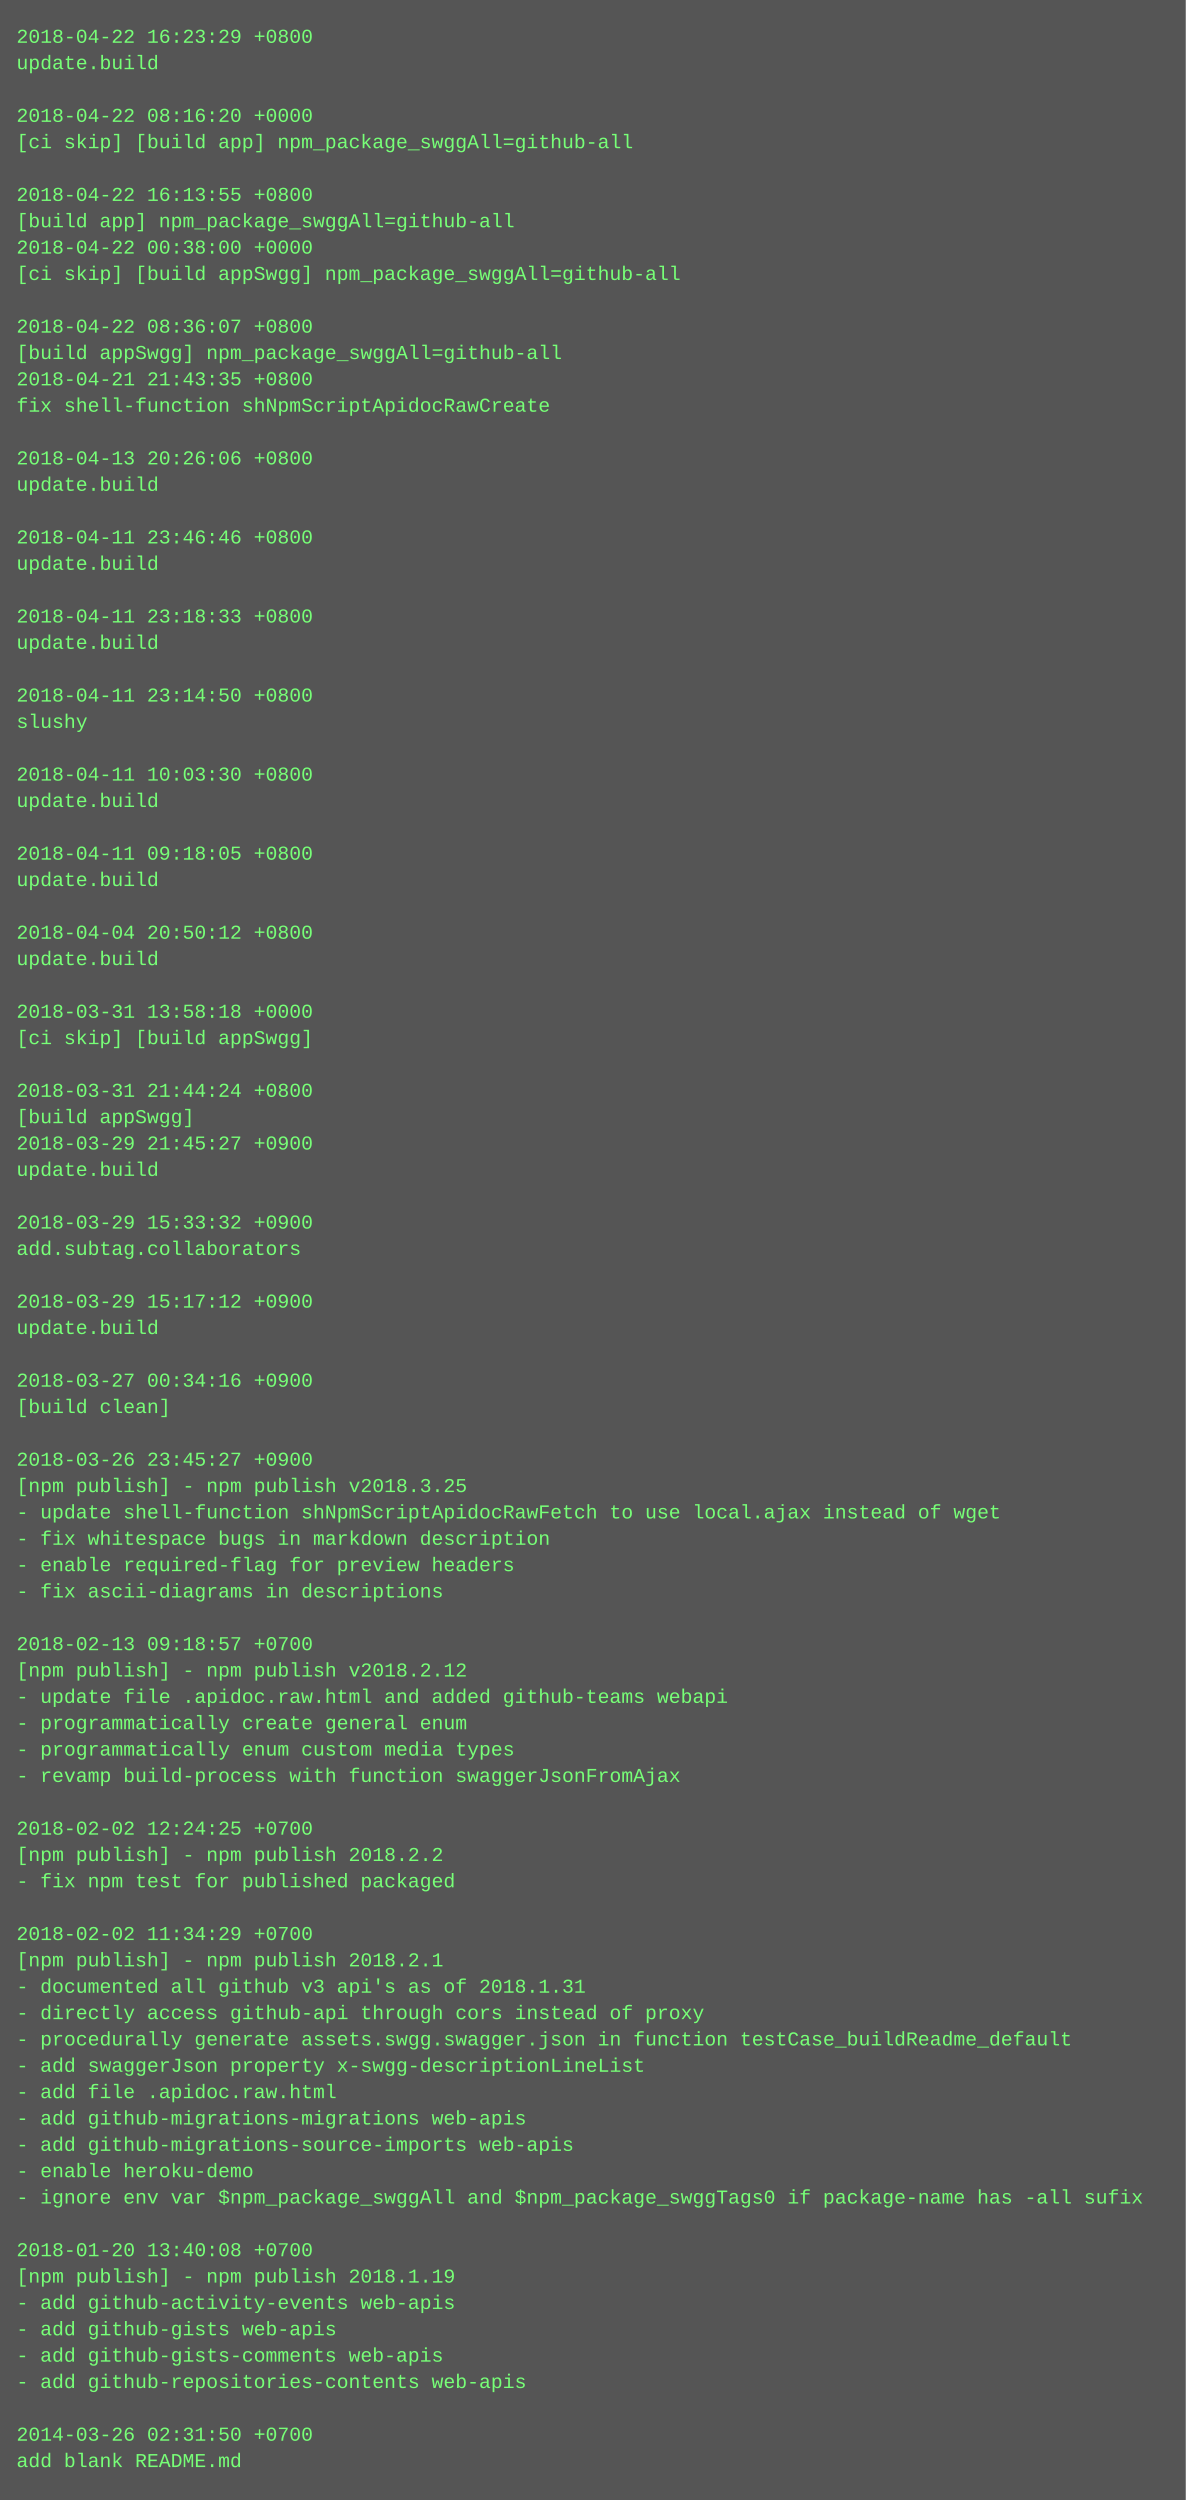
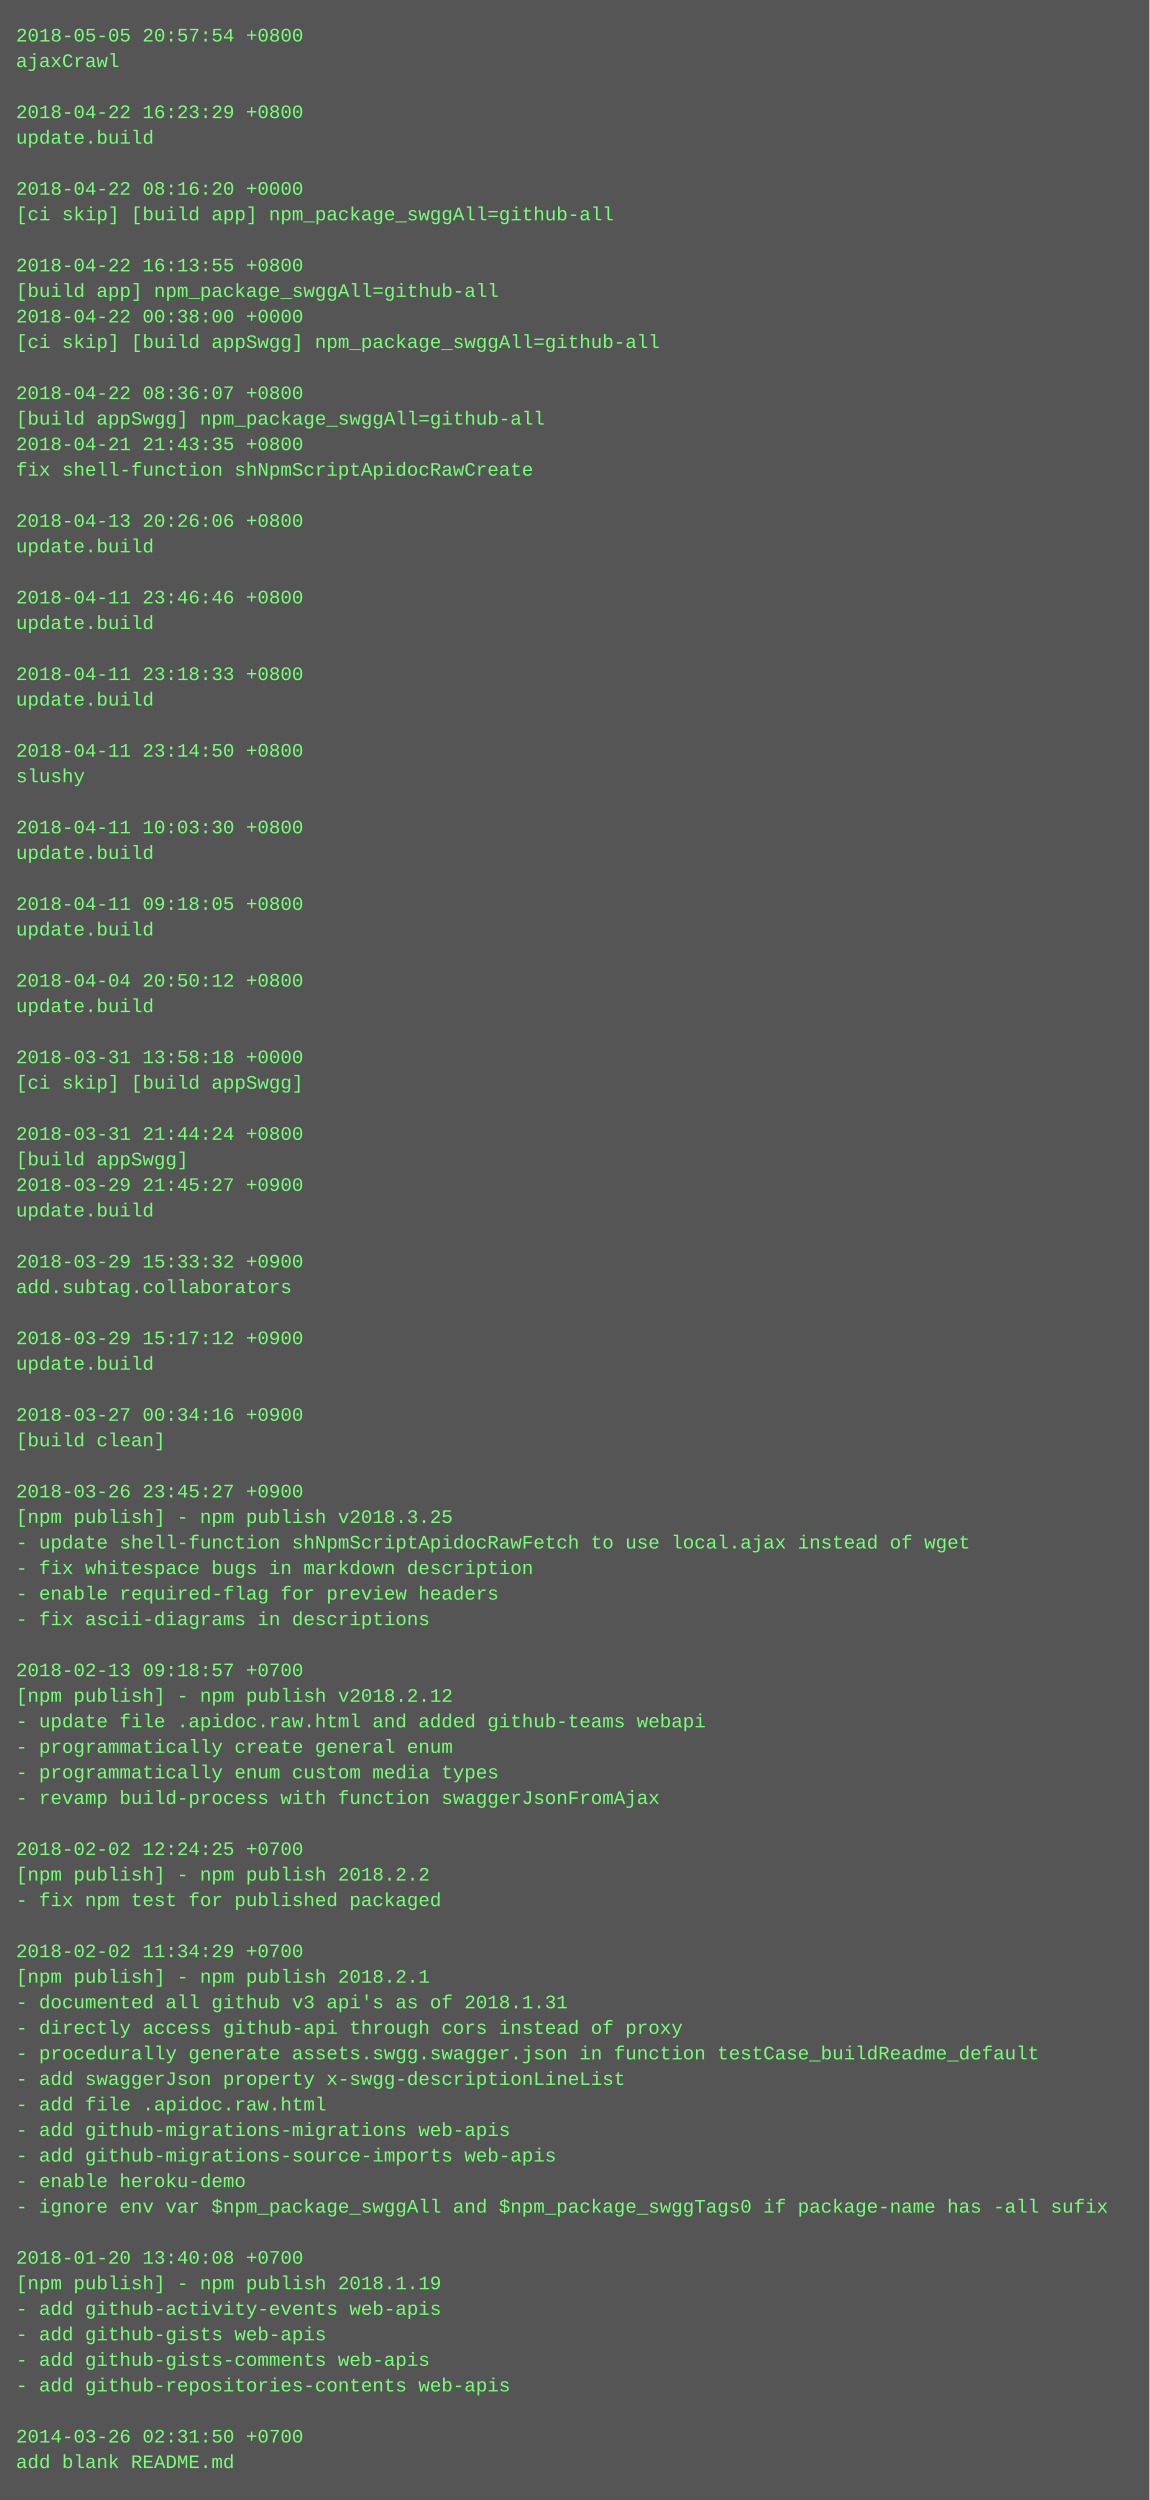
- <svg xmlns="http://www.w3.org/2000/svg" height="1518" width="720">
-   <rect height="1518" fill="#555" width="720" />
+ <svg xmlns="http://www.w3.org/2000/svg" height="1566" width="720">
+   <rect height="1566" fill="#555" width="720" />
  <text fill="#7f7" font-family="Courier New" font-size="12" xml:space="preserve">
-     <tspan x="10" y="26">2018-04-22 16:23:29 +0800</tspan>
-     <tspan x="10" y="42">update.build</tspan>
+     <tspan x="10" y="26">2018-05-05 20:57:54 +0800</tspan>
+     <tspan x="10" y="42">ajaxCrawl</tspan>
    <tspan x="10" y="58" />
-     <tspan x="10" y="74">2018-04-22 08:16:20 +0000</tspan>
-     <tspan x="10" y="90">[ci skip] [build app] npm_package_swggAll=github-all</tspan>
+     <tspan x="10" y="74">2018-04-22 16:23:29 +0800</tspan>
+     <tspan x="10" y="90">update.build</tspan>
    <tspan x="10" y="106" />
-     <tspan x="10" y="122">2018-04-22 16:13:55 +0800</tspan>
-     <tspan x="10" y="138">[build app] npm_package_swggAll=github-all</tspan>
-     <tspan x="10" y="154">2018-04-22 00:38:00 +0000</tspan>
-     <tspan x="10" y="170">[ci skip] [build appSwgg] npm_package_swggAll=github-all</tspan>
-     <tspan x="10" y="186" />
-     <tspan x="10" y="202">2018-04-22 08:36:07 +0800</tspan>
-     <tspan x="10" y="218">[build appSwgg] npm_package_swggAll=github-all</tspan>
-     <tspan x="10" y="234">2018-04-21 21:43:35 +0800</tspan>
-     <tspan x="10" y="250">fix shell-function shNpmScriptApidocRawCreate</tspan>
-     <tspan x="10" y="266" />
-     <tspan x="10" y="282">2018-04-13 20:26:06 +0800</tspan>
-     <tspan x="10" y="298">update.build</tspan>
+     <tspan x="10" y="122">2018-04-22 08:16:20 +0000</tspan>
+     <tspan x="10" y="138">[ci skip] [build app] npm_package_swggAll=github-all</tspan>
+     <tspan x="10" y="154" />
+     <tspan x="10" y="170">2018-04-22 16:13:55 +0800</tspan>
+     <tspan x="10" y="186">[build app] npm_package_swggAll=github-all</tspan>
+     <tspan x="10" y="202">2018-04-22 00:38:00 +0000</tspan>
+     <tspan x="10" y="218">[ci skip] [build appSwgg] npm_package_swggAll=github-all</tspan>
+     <tspan x="10" y="234" />
+     <tspan x="10" y="250">2018-04-22 08:36:07 +0800</tspan>
+     <tspan x="10" y="266">[build appSwgg] npm_package_swggAll=github-all</tspan>
+     <tspan x="10" y="282">2018-04-21 21:43:35 +0800</tspan>
+     <tspan x="10" y="298">fix shell-function shNpmScriptApidocRawCreate</tspan>
    <tspan x="10" y="314" />
-     <tspan x="10" y="330">2018-04-11 23:46:46 +0800</tspan>
+     <tspan x="10" y="330">2018-04-13 20:26:06 +0800</tspan>
    <tspan x="10" y="346">update.build</tspan>
    <tspan x="10" y="362" />
-     <tspan x="10" y="378">2018-04-11 23:18:33 +0800</tspan>
+     <tspan x="10" y="378">2018-04-11 23:46:46 +0800</tspan>
    <tspan x="10" y="394">update.build</tspan>
    <tspan x="10" y="410" />
-     <tspan x="10" y="426">2018-04-11 23:14:50 +0800</tspan>
-     <tspan x="10" y="442">slushy</tspan>
+     <tspan x="10" y="426">2018-04-11 23:18:33 +0800</tspan>
+     <tspan x="10" y="442">update.build</tspan>
    <tspan x="10" y="458" />
-     <tspan x="10" y="474">2018-04-11 10:03:30 +0800</tspan>
-     <tspan x="10" y="490">update.build</tspan>
+     <tspan x="10" y="474">2018-04-11 23:14:50 +0800</tspan>
+     <tspan x="10" y="490">slushy</tspan>
    <tspan x="10" y="506" />
-     <tspan x="10" y="522">2018-04-11 09:18:05 +0800</tspan>
+     <tspan x="10" y="522">2018-04-11 10:03:30 +0800</tspan>
    <tspan x="10" y="538">update.build</tspan>
    <tspan x="10" y="554" />
-     <tspan x="10" y="570">2018-04-04 20:50:12 +0800</tspan>
+     <tspan x="10" y="570">2018-04-11 09:18:05 +0800</tspan>
    <tspan x="10" y="586">update.build</tspan>
    <tspan x="10" y="602" />
-     <tspan x="10" y="618">2018-03-31 13:58:18 +0000</tspan>
-     <tspan x="10" y="634">[ci skip] [build appSwgg]</tspan>
+     <tspan x="10" y="618">2018-04-04 20:50:12 +0800</tspan>
+     <tspan x="10" y="634">update.build</tspan>
    <tspan x="10" y="650" />
-     <tspan x="10" y="666">2018-03-31 21:44:24 +0800</tspan>
-     <tspan x="10" y="682">[build appSwgg]</tspan>
-     <tspan x="10" y="698">2018-03-29 21:45:27 +0900</tspan>
-     <tspan x="10" y="714">update.build</tspan>
-     <tspan x="10" y="730" />
-     <tspan x="10" y="746">2018-03-29 15:33:32 +0900</tspan>
-     <tspan x="10" y="762">add.subtag.collaborators</tspan>
+     <tspan x="10" y="666">2018-03-31 13:58:18 +0000</tspan>
+     <tspan x="10" y="682">[ci skip] [build appSwgg]</tspan>
+     <tspan x="10" y="698" />
+     <tspan x="10" y="714">2018-03-31 21:44:24 +0800</tspan>
+     <tspan x="10" y="730">[build appSwgg]</tspan>
+     <tspan x="10" y="746">2018-03-29 21:45:27 +0900</tspan>
+     <tspan x="10" y="762">update.build</tspan>
    <tspan x="10" y="778" />
-     <tspan x="10" y="794">2018-03-29 15:17:12 +0900</tspan>
-     <tspan x="10" y="810">update.build</tspan>
+     <tspan x="10" y="794">2018-03-29 15:33:32 +0900</tspan>
+     <tspan x="10" y="810">add.subtag.collaborators</tspan>
    <tspan x="10" y="826" />
-     <tspan x="10" y="842">2018-03-27 00:34:16 +0900</tspan>
-     <tspan x="10" y="858">[build clean]</tspan>
+     <tspan x="10" y="842">2018-03-29 15:17:12 +0900</tspan>
+     <tspan x="10" y="858">update.build</tspan>
    <tspan x="10" y="874" />
-     <tspan x="10" y="890">2018-03-26 23:45:27 +0900</tspan>
-     <tspan x="10" y="906">[npm publish] - npm publish v2018.3.25</tspan>
-     <tspan x="10" y="922">- update shell-function shNpmScriptApidocRawFetch to use local.ajax instead of wget</tspan>
-     <tspan x="10" y="938">- fix whitespace bugs in markdown description</tspan>
-     <tspan x="10" y="954">- enable required-flag for preview headers</tspan>
-     <tspan x="10" y="970">- fix ascii-diagrams in descriptions</tspan>
-     <tspan x="10" y="986" />
-     <tspan x="10" y="1002">2018-02-13 09:18:57 +0700</tspan>
-     <tspan x="10" y="1018">[npm publish] - npm publish v2018.2.12</tspan>
-     <tspan x="10" y="1034">- update file .apidoc.raw.html and added github-teams webapi</tspan>
-     <tspan x="10" y="1050">- programmatically create general enum</tspan>
-     <tspan x="10" y="1066">- programmatically enum custom media types</tspan>
-     <tspan x="10" y="1082">- revamp build-process with function swaggerJsonFromAjax</tspan>
-     <tspan x="10" y="1098" />
-     <tspan x="10" y="1114">2018-02-02 12:24:25 +0700</tspan>
-     <tspan x="10" y="1130">[npm publish] - npm publish 2018.2.2</tspan>
-     <tspan x="10" y="1146">- fix npm test for published packaged</tspan>
-     <tspan x="10" y="1162" />
-     <tspan x="10" y="1178">2018-02-02 11:34:29 +0700</tspan>
-     <tspan x="10" y="1194">[npm publish] - npm publish 2018.2.1</tspan>
-     <tspan x="10" y="1210">- documented all github v3 api's as of 2018.1.31</tspan>
-     <tspan x="10" y="1226">- directly access github-api through cors instead of proxy</tspan>
-     <tspan x="10" y="1242">- procedurally generate assets.swgg.swagger.json in function testCase_buildReadme_default</tspan>
-     <tspan x="10" y="1258">- add swaggerJson property x-swgg-descriptionLineList</tspan>
-     <tspan x="10" y="1274">- add file .apidoc.raw.html</tspan>
-     <tspan x="10" y="1290">- add github-migrations-migrations web-apis</tspan>
-     <tspan x="10" y="1306">- add github-migrations-source-imports web-apis</tspan>
-     <tspan x="10" y="1322">- enable heroku-demo</tspan>
-     <tspan x="10" y="1338">- ignore env var $npm_package_swggAll and $npm_package_swggTags0 if package-name has -all sufix</tspan>
-     <tspan x="10" y="1354" />
-     <tspan x="10" y="1370">2018-01-20 13:40:08 +0700</tspan>
-     <tspan x="10" y="1386">[npm publish] - npm publish 2018.1.19</tspan>
-     <tspan x="10" y="1402">- add github-activity-events web-apis</tspan>
-     <tspan x="10" y="1418">- add github-gists web-apis</tspan>
-     <tspan x="10" y="1434">- add github-gists-comments web-apis</tspan>
-     <tspan x="10" y="1450">- add github-repositories-contents web-apis</tspan>
-     <tspan x="10" y="1466" />
-     <tspan x="10" y="1482">2014-03-26 02:31:50 +0700</tspan>
-     <tspan x="10" y="1498">add blank README.md</tspan>
+     <tspan x="10" y="890">2018-03-27 00:34:16 +0900</tspan>
+     <tspan x="10" y="906">[build clean]</tspan>
+     <tspan x="10" y="922" />
+     <tspan x="10" y="938">2018-03-26 23:45:27 +0900</tspan>
+     <tspan x="10" y="954">[npm publish] - npm publish v2018.3.25</tspan>
+     <tspan x="10" y="970">- update shell-function shNpmScriptApidocRawFetch to use local.ajax instead of wget</tspan>
+     <tspan x="10" y="986">- fix whitespace bugs in markdown description</tspan>
+     <tspan x="10" y="1002">- enable required-flag for preview headers</tspan>
+     <tspan x="10" y="1018">- fix ascii-diagrams in descriptions</tspan>
+     <tspan x="10" y="1034" />
+     <tspan x="10" y="1050">2018-02-13 09:18:57 +0700</tspan>
+     <tspan x="10" y="1066">[npm publish] - npm publish v2018.2.12</tspan>
+     <tspan x="10" y="1082">- update file .apidoc.raw.html and added github-teams webapi</tspan>
+     <tspan x="10" y="1098">- programmatically create general enum</tspan>
+     <tspan x="10" y="1114">- programmatically enum custom media types</tspan>
+     <tspan x="10" y="1130">- revamp build-process with function swaggerJsonFromAjax</tspan>
+     <tspan x="10" y="1146" />
+     <tspan x="10" y="1162">2018-02-02 12:24:25 +0700</tspan>
+     <tspan x="10" y="1178">[npm publish] - npm publish 2018.2.2</tspan>
+     <tspan x="10" y="1194">- fix npm test for published packaged</tspan>
+     <tspan x="10" y="1210" />
+     <tspan x="10" y="1226">2018-02-02 11:34:29 +0700</tspan>
+     <tspan x="10" y="1242">[npm publish] - npm publish 2018.2.1</tspan>
+     <tspan x="10" y="1258">- documented all github v3 api's as of 2018.1.31</tspan>
+     <tspan x="10" y="1274">- directly access github-api through cors instead of proxy</tspan>
+     <tspan x="10" y="1290">- procedurally generate assets.swgg.swagger.json in function testCase_buildReadme_default</tspan>
+     <tspan x="10" y="1306">- add swaggerJson property x-swgg-descriptionLineList</tspan>
+     <tspan x="10" y="1322">- add file .apidoc.raw.html</tspan>
+     <tspan x="10" y="1338">- add github-migrations-migrations web-apis</tspan>
+     <tspan x="10" y="1354">- add github-migrations-source-imports web-apis</tspan>
+     <tspan x="10" y="1370">- enable heroku-demo</tspan>
+     <tspan x="10" y="1386">- ignore env var $npm_package_swggAll and $npm_package_swggTags0 if package-name has -all sufix</tspan>
+     <tspan x="10" y="1402" />
+     <tspan x="10" y="1418">2018-01-20 13:40:08 +0700</tspan>
+     <tspan x="10" y="1434">[npm publish] - npm publish 2018.1.19</tspan>
+     <tspan x="10" y="1450">- add github-activity-events web-apis</tspan>
+     <tspan x="10" y="1466">- add github-gists web-apis</tspan>
+     <tspan x="10" y="1482">- add github-gists-comments web-apis</tspan>
+     <tspan x="10" y="1498">- add github-repositories-contents web-apis</tspan>
+     <tspan x="10" y="1514" />
+     <tspan x="10" y="1530">2014-03-26 02:31:50 +0700</tspan>
+     <tspan x="10" y="1546">add blank README.md</tspan>
  </text>
</svg>
